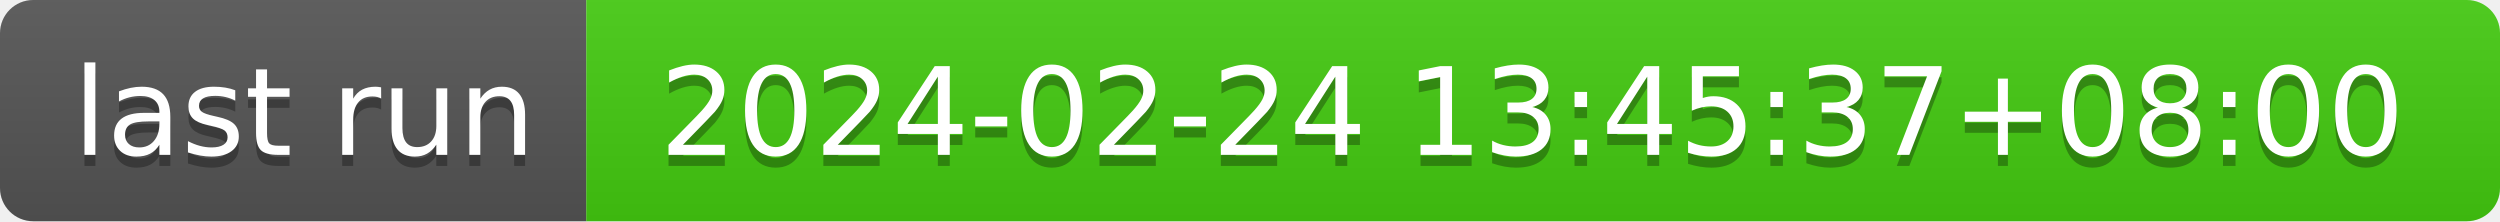
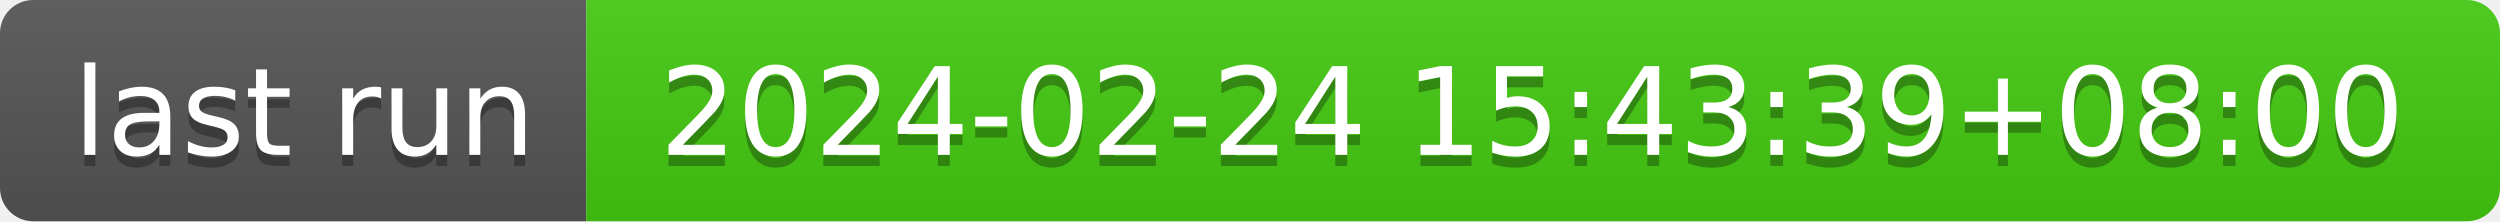
- <svg xmlns="http://www.w3.org/2000/svg" width="226" height="20" role="img" aria-label="last run: 2024-02-24 13:45:37+08:00">
+ <svg xmlns="http://www.w3.org/2000/svg" width="226" height="20" role="img" aria-label="last run: 2024-02-24 15:43:39+08:00">
  <linearGradient id="s" x2="0" y2="100%">
    <stop offset="0" stop-color="#bbb" stop-opacity=".1" />
    <stop offset="1" stop-opacity=".1" />
  </linearGradient>
  <clipPath id="r">
    <rect width="226" height="20" rx="3" fill="#fff" />
  </clipPath>
  <g clip-path="url(#r)">
    <rect width="53" height="20" fill="#555" />
    <rect x="53" width="173" height="20" fill="#4c1" />
    <rect width="226" height="20" fill="url(#s)" />
  </g>
  <g fill="#fff" text-anchor="middle" font-family="Verdana,Geneva,DejaVu Sans,sans-serif" text-rendering="geometricPrecision" font-size="110">
    <text aria-hidden="true" x="275" y="150" fill="#010101" fill-opacity=".3" transform="scale(.1)" textLength="430">last run</text>
    <text x="275" y="140" transform="scale(.1)" fill="#fff" textLength="430">last run</text>
-     <text aria-hidden="true" x="1385" y="150" fill="#010101" fill-opacity=".3" transform="scale(.1)" textLength="1630">2024-02-24 13:45:37+08:00</text>
-     <text x="1385" y="140" transform="scale(.1)" fill="#fff" textLength="1630">2024-02-24 13:45:37+08:00</text>
+     <text aria-hidden="true" x="1385" y="150" fill="#010101" fill-opacity=".3" transform="scale(.1)" textLength="1630">2024-02-24 15:43:39+08:00</text>
+     <text x="1385" y="140" transform="scale(.1)" fill="#fff" textLength="1630">2024-02-24 15:43:39+08:00</text>
  </g>
</svg>
